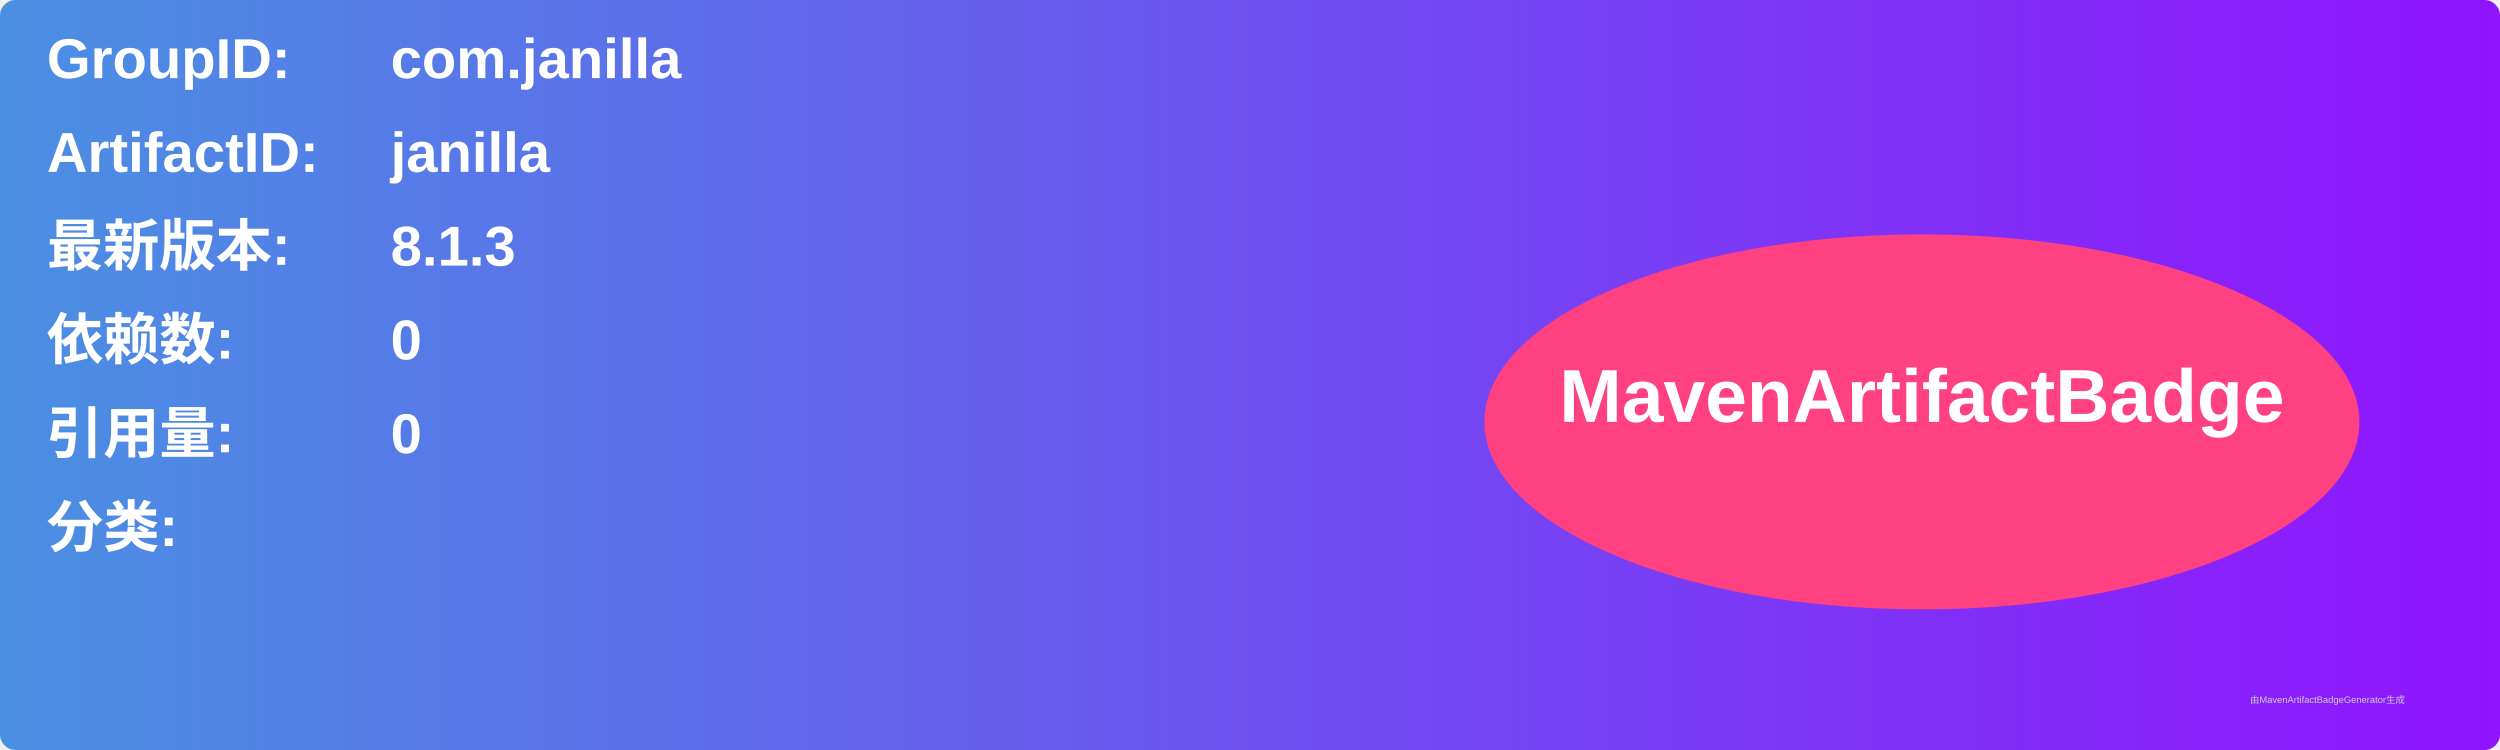
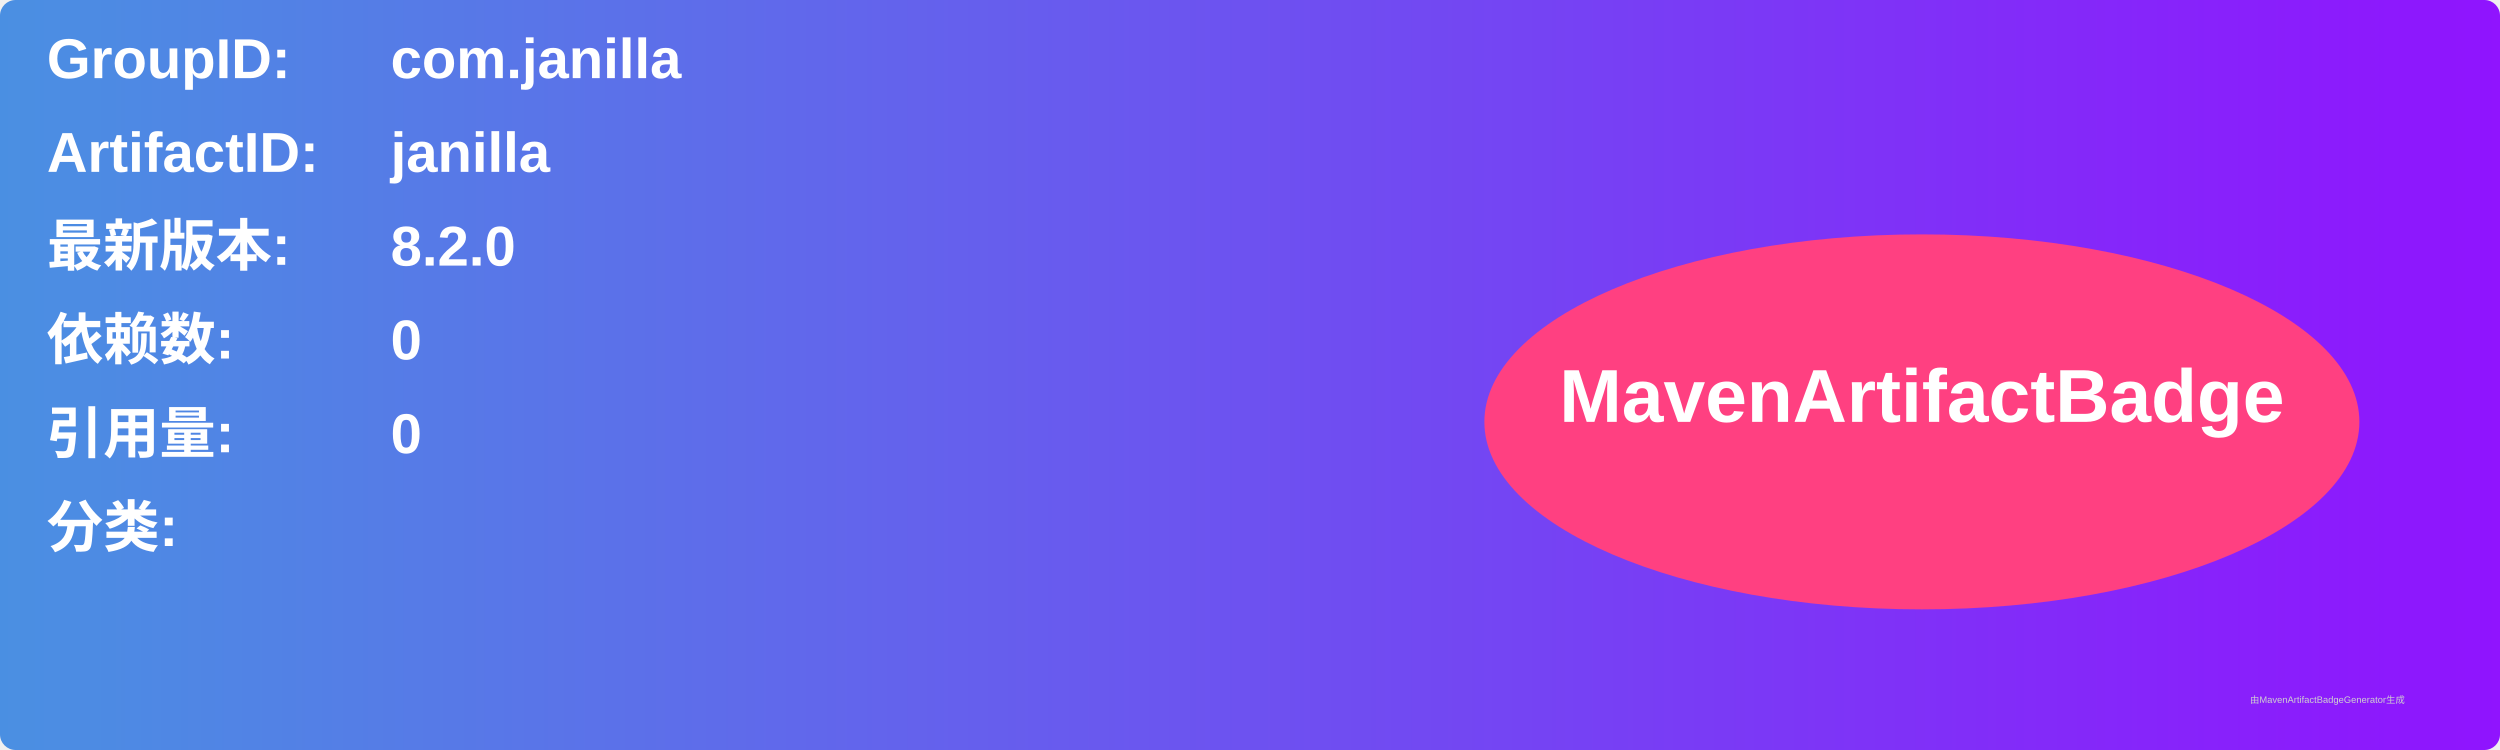
<svg xmlns="http://www.w3.org/2000/svg" width="800" height="240" viewBox="0 0 800 240">
  <linearGradient id="grad" x1="0%" y1="0%" x2="100%" y2="0%">
    <stop offset="0%" stop-color="#4a90e2" />
    <stop offset="100%" stop-color="#9013fe" />
  </linearGradient>
  <rect width="100%" height="100%" rx="5" ry="5" fill="url(#grad)" />
  <g transform="translate(15, 15)">
    <text x="0" y="10" font-family="Arial" font-size="18" fill="white" font-weight="bold" width="260">GroupID:</text>
    <text x="110" y="10" font-family="Arial" font-size="18" fill="white" font-weight="bold" width="460">com.janilla</text>
    <text x="0" y="40" font-family="Arial" font-size="18" fill="white" font-weight="bold" width="260">ArtifactID:</text>
    <text x="110" y="40" font-family="Arial" font-size="18" fill="white" font-weight="bold" width="460">janilla</text>
    <text x="0" y="70" font-family="Arial" font-size="18" fill="white" font-weight="bold">最新版本:</text>
    <text x="110" y="70" font-family="Arial" font-size="18" fill="white" font-weight="bold">
-       <tspan font-weight="bold">8.1.3</tspan>
+       <tspan font-weight="bold">8.2.0</tspan>
    </text>
    <text x="0" y="100" font-family="Arial" font-size="18" fill="white" font-weight="bold">依赖数: </text>
    <text x="110" y="100" font-family="Arial" font-size="18" fill="white">
      <tspan font-weight="bold">0</tspan>
    </text>
    <text x="0" y="130" font-family="Arial" font-size="18" fill="white" font-weight="bold">引用量: </text>
    <text x="110" y="130" font-family="Arial" font-size="18" fill="white">
      <tspan font-weight="bold">0</tspan>
    </text>
    <text x="0" y="160" font-family="Arial" font-size="18" fill="white" font-weight="bold">分类:</text>
    <text x="10" y="190" font-family="Arial" font-size="10" fill="white">
      <tspan font-weight="bold" />
    </text>
    <ellipse cx="600" cy="120" rx="140" ry="60" fill="#ff4081" />
    <text x="600" y="120" text-anchor="middle" font-family="Arial" font-size="24" fill="white" font-weight="bold">MavenArtifactBadge</text>
  </g>
  <text x="720" y="225" font-family="Arial" font-size="3" fill="#d0d0d0">由MavenArtifactBadgeGenerator生成</text>
</svg>
